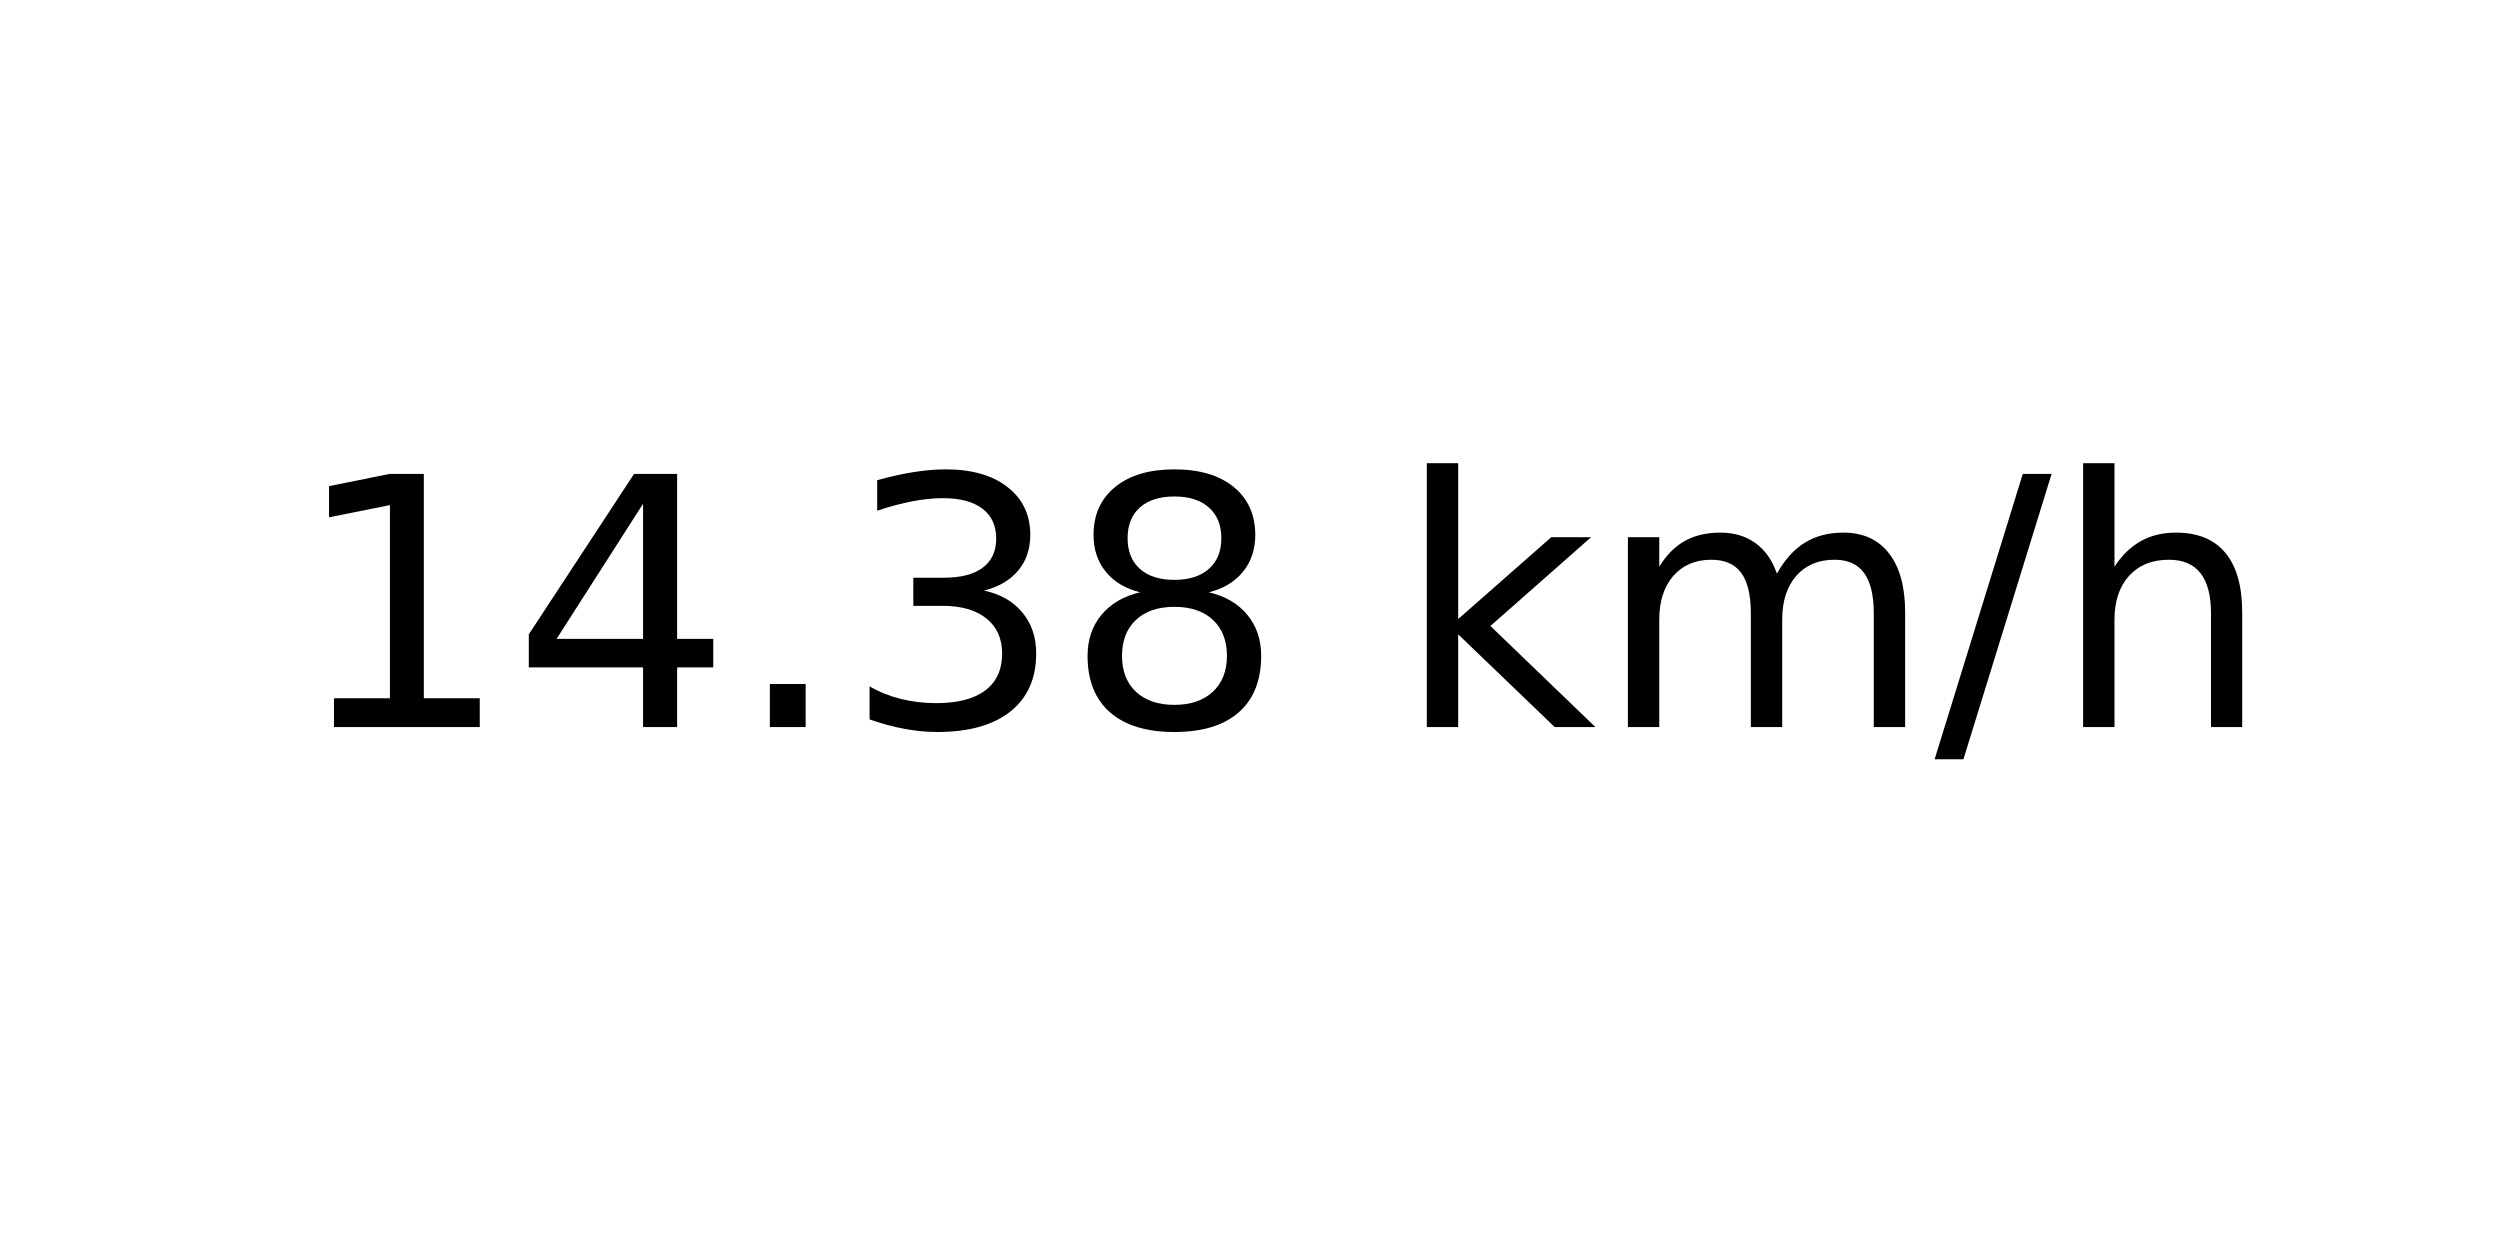
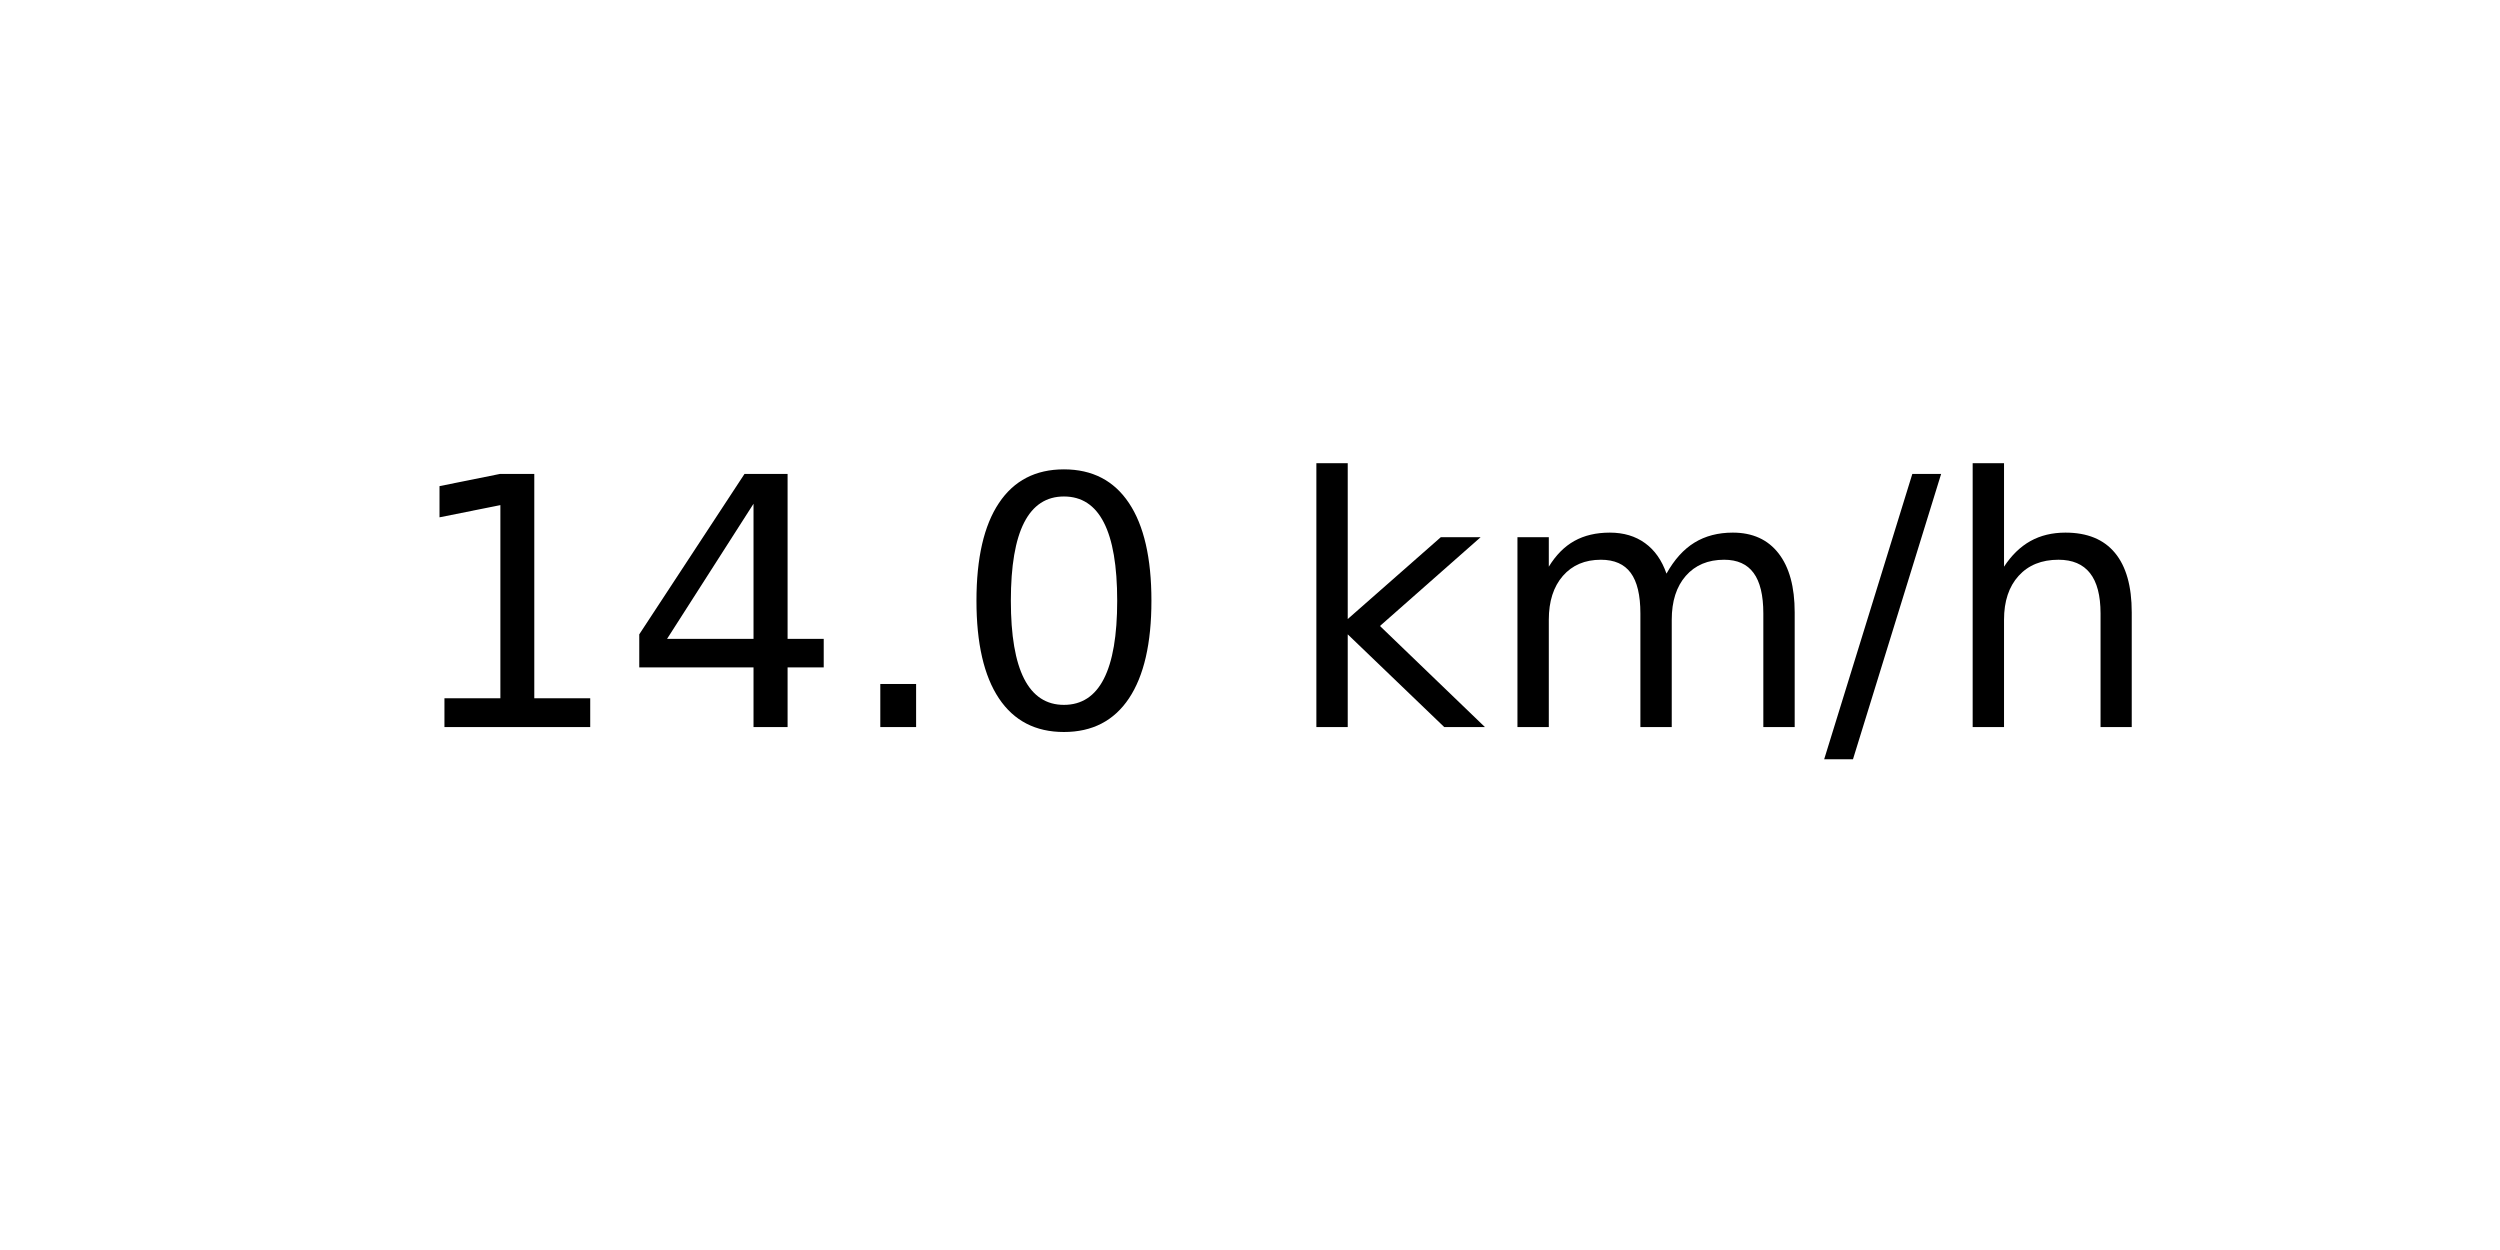
<svg xmlns="http://www.w3.org/2000/svg" xmlns:xlink="http://www.w3.org/1999/xlink" width="72pt" height="36pt" viewBox="0 0 72 36" version="1.1">
  <defs>
    <style type="text/css">*{stroke-linejoin: round; stroke-linecap: butt}</style>
  </defs>
  <g id="figure_1">
    <g id="axes_1">
      <g id="text_1">
-         <g transform="translate(8.378125 20.93937) scale(0.1 -0.1)">
+         <g transform="translate(11.55937 20.93937) scale(0.1 -0.1)">
          <defs>
            <path id="DejaVuSans-31" d="M 794 531  L 1825 531  L 1825 4091  L 703 3866  L 703 4441  L 1819 4666  L 2450 4666  L 2450 531  L 3481 531  L 3481 0  L 794 0  L 794 531  z " transform="scale(0.015625)" />
            <path id="DejaVuSans-34" d="M 2419 4116  L 825 1625  L 2419 1625  L 2419 4116  z M 2253 4666  L 3047 4666  L 3047 1625  L 3713 1625  L 3713 1100  L 3047 1100  L 3047 0  L 2419 0  L 2419 1100  L 313 1100  L 313 1709  L 2253 4666  z " transform="scale(0.015625)" />
            <path id="DejaVuSans-2e" d="M 684 794  L 1344 794  L 1344 0  L 684 0  L 684 794  z " transform="scale(0.015625)" />
-             <path id="DejaVuSans-33" d="M 2597 2516  Q 3050 2419 3304 2112  Q 3559 1806 3559 1356  Q 3559 666 3084 287  Q 2609 -91 1734 -91  Q 1441 -91 1130 -33  Q 819 25 488 141  L 488 750  Q 750 597 1062 519  Q 1375 441 1716 441  Q 2309 441 2620 675  Q 2931 909 2931 1356  Q 2931 1769 2642 2001  Q 2353 2234 1838 2234  L 1294 2234  L 1294 2753  L 1863 2753  Q 2328 2753 2575 2939  Q 2822 3125 2822 3475  Q 2822 3834 2567 4026  Q 2313 4219 1838 4219  Q 1578 4219 1281 4162  Q 984 4106 628 3988  L 628 4550  Q 988 4650 1302 4700  Q 1616 4750 1894 4750  Q 2613 4750 3031 4423  Q 3450 4097 3450 3541  Q 3450 3153 3228 2886  Q 3006 2619 2597 2516  z " transform="scale(0.015625)" />
-             <path id="DejaVuSans-38" d="M 2034 2216  Q 1584 2216 1326 1975  Q 1069 1734 1069 1313  Q 1069 891 1326 650  Q 1584 409 2034 409  Q 2484 409 2743 651  Q 3003 894 3003 1313  Q 3003 1734 2745 1975  Q 2488 2216 2034 2216  z M 1403 2484  Q 997 2584 770 2862  Q 544 3141 544 3541  Q 544 4100 942 4425  Q 1341 4750 2034 4750  Q 2731 4750 3128 4425  Q 3525 4100 3525 3541  Q 3525 3141 3298 2862  Q 3072 2584 2669 2484  Q 3125 2378 3379 2068  Q 3634 1759 3634 1313  Q 3634 634 3220 271  Q 2806 -91 2034 -91  Q 1263 -91 848 271  Q 434 634 434 1313  Q 434 1759 690 2068  Q 947 2378 1403 2484  z M 1172 3481  Q 1172 3119 1398 2916  Q 1625 2713 2034 2713  Q 2441 2713 2670 2916  Q 2900 3119 2900 3481  Q 2900 3844 2670 4047  Q 2441 4250 2034 4250  Q 1625 4250 1398 4047  Q 1172 3844 1172 3481  z " transform="scale(0.015625)" />
+             <path id="DejaVuSans-30" d="M 2034 4250  Q 1547 4250 1301 3770  Q 1056 3291 1056 2328  Q 1056 1369 1301 889  Q 1547 409 2034 409  Q 2525 409 2770 889  Q 3016 1369 3016 2328  Q 3016 3291 2770 3770  Q 2525 4250 2034 4250  z M 2034 4750  Q 2819 4750 3233 4129  Q 3647 3509 3647 2328  Q 3647 1150 3233 529  Q 2819 -91 2034 -91  Q 1250 -91 836 529  Q 422 1150 422 2328  Q 422 3509 836 4129  Q 1250 4750 2034 4750  z " transform="scale(0.015625)" />
            <path id="DejaVuSans-20" transform="scale(0.015625)" />
            <path id="DejaVuSans-6b" d="M 581 4863  L 1159 4863  L 1159 1991  L 2875 3500  L 3609 3500  L 1753 1863  L 3688 0  L 2938 0  L 1159 1709  L 1159 0  L 581 0  L 581 4863  z " transform="scale(0.015625)" />
            <path id="DejaVuSans-6d" d="M 3328 2828  Q 3544 3216 3844 3400  Q 4144 3584 4550 3584  Q 5097 3584 5394 3201  Q 5691 2819 5691 2113  L 5691 0  L 5113 0  L 5113 2094  Q 5113 2597 4934 2840  Q 4756 3084 4391 3084  Q 3944 3084 3684 2787  Q 3425 2491 3425 1978  L 3425 0  L 2847 0  L 2847 2094  Q 2847 2600 2669 2842  Q 2491 3084 2119 3084  Q 1678 3084 1418 2786  Q 1159 2488 1159 1978  L 1159 0  L 581 0  L 581 3500  L 1159 3500  L 1159 2956  Q 1356 3278 1631 3431  Q 1906 3584 2284 3584  Q 2666 3584 2933 3390  Q 3200 3197 3328 2828  z " transform="scale(0.015625)" />
            <path id="DejaVuSans-2f" d="M 1625 4666  L 2156 4666  L 531 -594  L 0 -594  L 1625 4666  z " transform="scale(0.015625)" />
            <path id="DejaVuSans-68" d="M 3513 2113  L 3513 0  L 2938 0  L 2938 2094  Q 2938 2591 2744 2837  Q 2550 3084 2163 3084  Q 1697 3084 1428 2787  Q 1159 2491 1159 1978  L 1159 0  L 581 0  L 581 4863  L 1159 4863  L 1159 2956  Q 1366 3272 1645 3428  Q 1925 3584 2291 3584  Q 2894 3584 3203 3211  Q 3513 2838 3513 2113  z " transform="scale(0.015625)" />
          </defs>
          <use xlink:href="#DejaVuSans-31" />
          <use xlink:href="#DejaVuSans-34" x="63.623" />
          <use xlink:href="#DejaVuSans-2e" x="127.246" />
-           <use xlink:href="#DejaVuSans-33" x="159.033" />
-           <use xlink:href="#DejaVuSans-38" x="222.656" />
-           <use xlink:href="#DejaVuSans-20" x="286.279" />
-           <use xlink:href="#DejaVuSans-6b" x="318.066" />
-           <use xlink:href="#DejaVuSans-6d" x="375.977" />
-           <use xlink:href="#DejaVuSans-2f" x="473.389" />
-           <use xlink:href="#DejaVuSans-68" x="507.08" />
+           <use xlink:href="#DejaVuSans-30" x="159.033" />
+           <use xlink:href="#DejaVuSans-20" x="222.656" />
+           <use xlink:href="#DejaVuSans-6b" x="254.443" />
+           <use xlink:href="#DejaVuSans-6d" x="312.354" />
+           <use xlink:href="#DejaVuSans-2f" x="409.766" />
+           <use xlink:href="#DejaVuSans-68" x="443.457" />
        </g>
      </g>
    </g>
  </g>
</svg>
